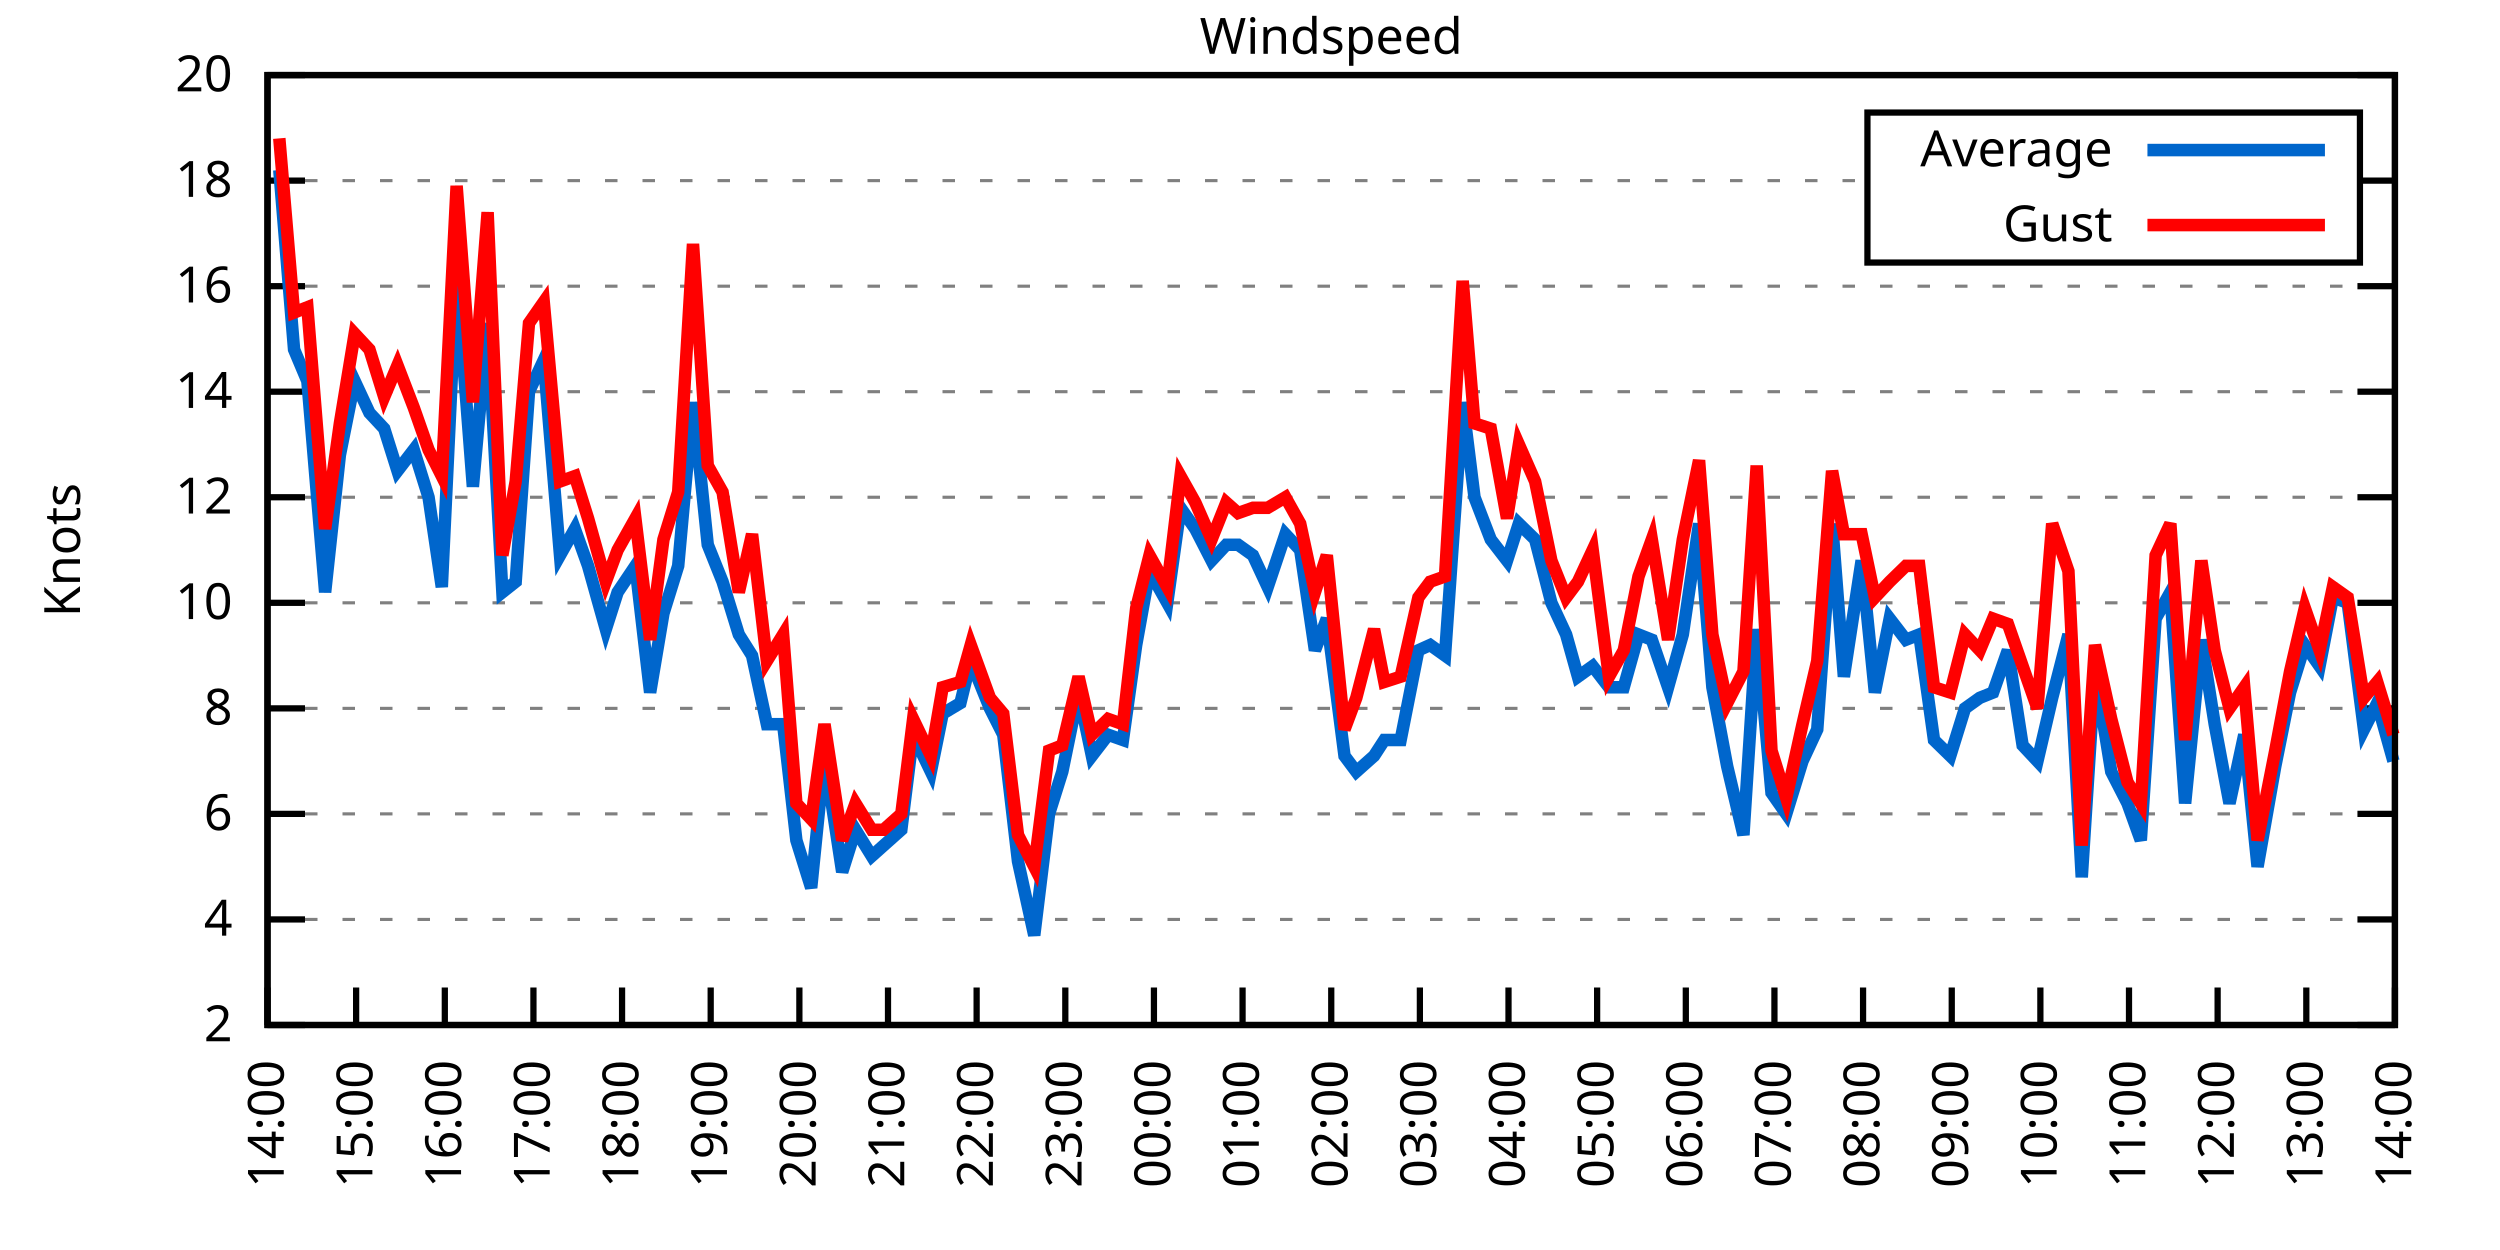
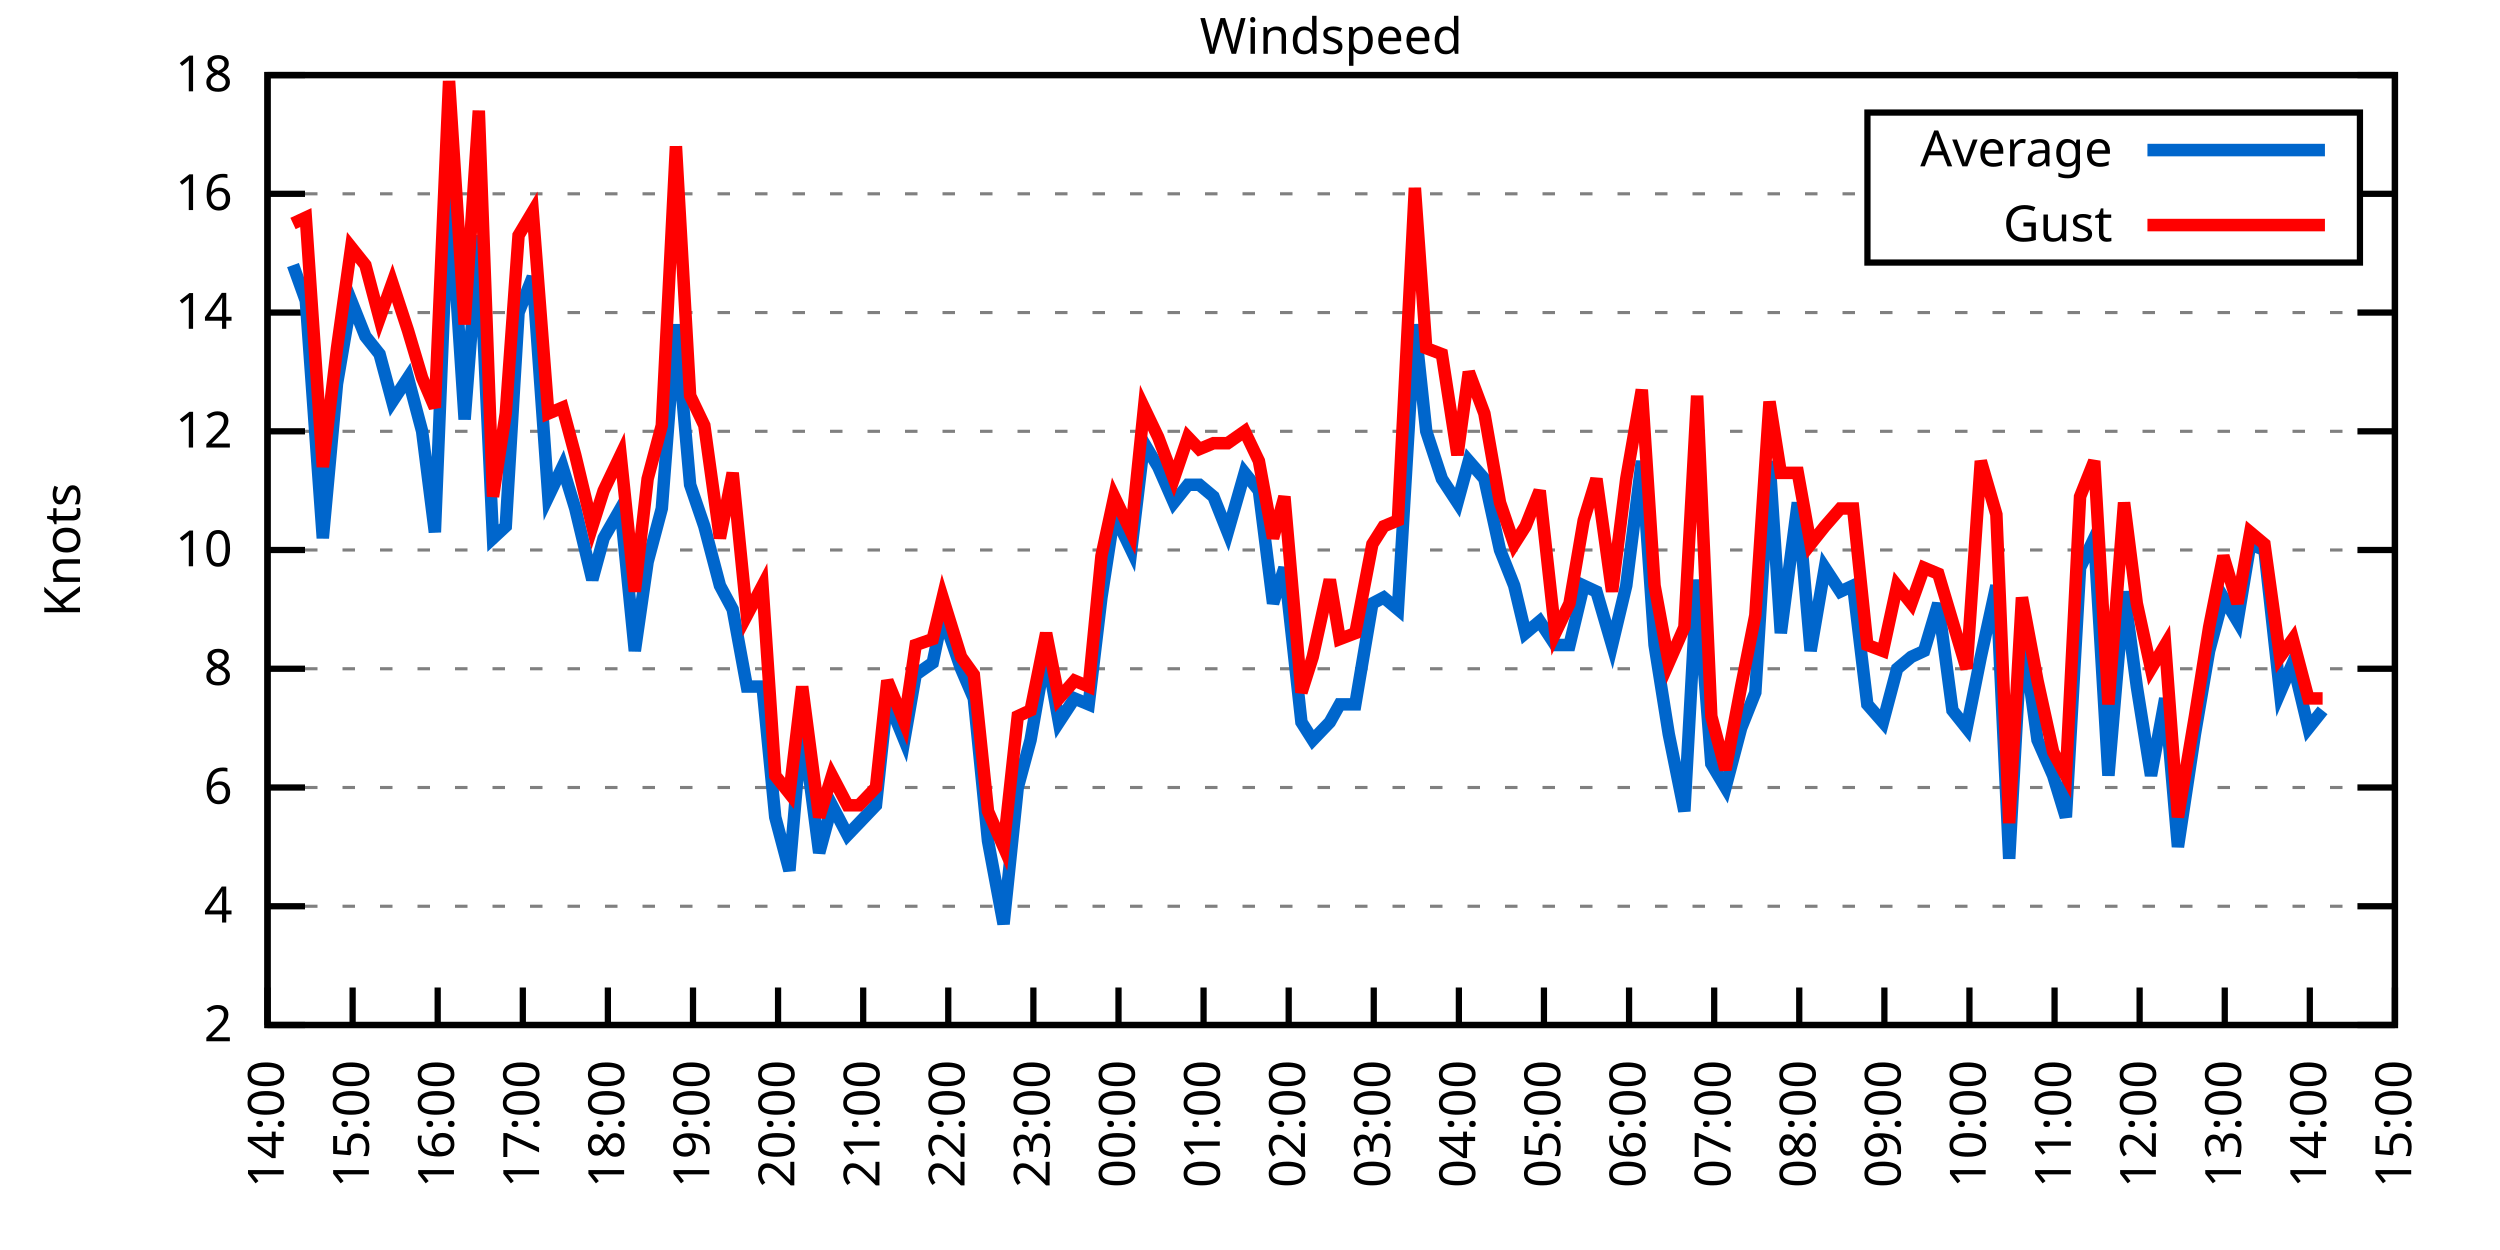
<svg xmlns="http://www.w3.org/2000/svg" xmlns:xlink="http://www.w3.org/1999/xlink" width="400" height="200" viewBox="0 0 400 200">
  <g id="gnuplot_canvas">
    <rect x="0" y="0" width="400" height="200" fill="none" />
    <defs>
      <circle id="gpDot" r="0.5" stroke-width="0.5" stroke="currentColor" />
      <path id="gpPt0" stroke-width="0.333" stroke="currentColor" d="M-1,0 h2 M0,-1 v2" />
      <path id="gpPt1" stroke-width="0.333" stroke="currentColor" d="M-1,-1 L1,1 M1,-1 L-1,1" />
      <path id="gpPt2" stroke-width="0.333" stroke="currentColor" d="M-1,0 L1,0 M0,-1 L0,1 M-1,-1 L1,1 M-1,1 L1,-1" />
      <rect id="gpPt3" stroke-width="0.333" stroke="currentColor" x="-1" y="-1" width="2" height="2" />
      <rect id="gpPt4" stroke-width="0.333" stroke="currentColor" fill="currentColor" x="-1" y="-1" width="2" height="2" />
      <circle id="gpPt5" stroke-width="0.333" stroke="currentColor" cx="0" cy="0" r="1" />
      <use xlink:href="#gpPt5" id="gpPt6" fill="currentColor" stroke="none" />
      <path id="gpPt7" stroke-width="0.333" stroke="currentColor" d="M0,-1.33 L-1.33,0.67 L1.33,0.67 z" />
      <use xlink:href="#gpPt7" id="gpPt8" fill="currentColor" stroke="none" />
      <use xlink:href="#gpPt7" id="gpPt9" stroke="currentColor" transform="rotate(180)" />
      <use xlink:href="#gpPt9" id="gpPt10" fill="currentColor" stroke="none" />
      <use xlink:href="#gpPt3" id="gpPt11" stroke="currentColor" transform="rotate(45)" />
      <use xlink:href="#gpPt11" id="gpPt12" fill="currentColor" stroke="none" />
      <path id="gpPt13" stroke-width="0.333" stroke="currentColor" d="M0,1.330 L1.265,0.411 L0.782,-1.067 L-0.782,-1.076 L-1.265,0.411 z" />
      <use xlink:href="#gpPt13" id="gpPt14" fill="currentColor" stroke="none" />
      <filter id="textbox" filterUnits="objectBoundingBox" x="0" y="0" height="1" width="1">
        <feFlood flood-color="white" flood-opacity="1" result="bgnd" />
        <feComposite in="SourceGraphic" in2="bgnd" operator="atop" />
      </filter>
      <filter id="greybox" filterUnits="objectBoundingBox" x="0" y="0" height="1" width="1">
        <feFlood flood-color="lightgrey" flood-opacity="1" result="grey" />
        <feComposite in="SourceGraphic" in2="grey" operator="atop" />
      </filter>
    </defs>
    <g fill="none" color="white" stroke="currentColor" stroke-width="1.00" stroke-linecap="butt" stroke-linejoin="miter">
</g>
    <g fill="none" color="black" stroke="currentColor" stroke-width="1.00" stroke-linecap="butt" stroke-linejoin="miter">
      <g stroke="none" shape-rendering="crispEdges">
        <polygon fill="rgb(255, 255, 255)" points="42.80,164.00 383.18,164.00 383.18,12.02 42.80,12.02 " />
      </g>
    </g>
    <g fill="none" color="black" stroke="currentColor" stroke-width="1.00" stroke-linecap="butt" stroke-linejoin="miter">
</g>
    <g fill="none" color="black" stroke="black" stroke-width="0.50" stroke-linecap="butt" stroke-linejoin="miter">
</g>
    <g fill="none" color="gray" stroke="currentColor" stroke-width="0.50" stroke-linecap="butt" stroke-linejoin="miter">
      <path stroke="gray" stroke-dasharray="2,4" class="gridline" d="M42.80,164.00 L383.19,164.00  " />
    </g>
    <g fill="none" color="gray" stroke="gray" stroke-width="1.00" stroke-linecap="butt" stroke-linejoin="miter">
</g>
    <g fill="none" color="black" stroke="currentColor" stroke-width="1.00" stroke-linecap="butt" stroke-linejoin="miter">
      <path stroke="black" d="M42.80,164.00 L48.80,164.00 M383.19,164.00 L377.19,164.00  " />
      <g transform="translate(37.20,166.60)" stroke="none" fill="black" font-family="Sans" font-size="8.00" text-anchor="end">
        <text>
          <tspan font-family="Sans"> 2</tspan>
        </text>
      </g>
    </g>
    <g fill="none" color="black" stroke="currentColor" stroke-width="1.00" stroke-linecap="butt" stroke-linejoin="miter">
</g>
    <g fill="none" color="black" stroke="black" stroke-width="0.50" stroke-linecap="butt" stroke-linejoin="miter">
</g>
    <g fill="none" color="gray" stroke="currentColor" stroke-width="0.50" stroke-linecap="butt" stroke-linejoin="miter">
-       <path stroke="gray" stroke-dasharray="2,4" class="gridline" d="M42.80,147.11 L383.19,147.11  " />
-     </g>
-     <g fill="none" color="gray" stroke="gray" stroke-width="1.00" stroke-linecap="butt" stroke-linejoin="miter">
- </g>
-     <g fill="none" color="black" stroke="currentColor" stroke-width="1.00" stroke-linecap="butt" stroke-linejoin="miter">
-       <path stroke="black" d="M42.80,147.11 L48.80,147.11 M383.19,147.11 L377.19,147.11  " />
-       <g transform="translate(37.20,149.71)" stroke="none" fill="black" font-family="Sans" font-size="8.00" text-anchor="end">
+       <path stroke="gray" stroke-dasharray="2,4" class="gridline" d="M42.80,145.00 L383.19,145.00  " />
+     </g>
+     <g fill="none" color="gray" stroke="gray" stroke-width="1.00" stroke-linecap="butt" stroke-linejoin="miter">
+ </g>
+     <g fill="none" color="black" stroke="currentColor" stroke-width="1.00" stroke-linecap="butt" stroke-linejoin="miter">
+       <path stroke="black" d="M42.80,145.00 L48.80,145.00 M383.19,145.00 L377.19,145.00  " />
+       <g transform="translate(37.20,147.60)" stroke="none" fill="black" font-family="Sans" font-size="8.00" text-anchor="end">
        <text>
          <tspan font-family="Sans"> 4</tspan>
        </text>
      </g>
    </g>
    <g fill="none" color="black" stroke="currentColor" stroke-width="1.00" stroke-linecap="butt" stroke-linejoin="miter">
</g>
    <g fill="none" color="black" stroke="black" stroke-width="0.50" stroke-linecap="butt" stroke-linejoin="miter">
</g>
    <g fill="none" color="gray" stroke="currentColor" stroke-width="0.50" stroke-linecap="butt" stroke-linejoin="miter">
-       <path stroke="gray" stroke-dasharray="2,4" class="gridline" d="M42.80,130.22 L383.19,130.22  " />
-     </g>
-     <g fill="none" color="gray" stroke="gray" stroke-width="1.00" stroke-linecap="butt" stroke-linejoin="miter">
- </g>
-     <g fill="none" color="black" stroke="currentColor" stroke-width="1.00" stroke-linecap="butt" stroke-linejoin="miter">
-       <path stroke="black" d="M42.80,130.22 L48.80,130.22 M383.19,130.22 L377.19,130.22  " />
-       <g transform="translate(37.20,132.82)" stroke="none" fill="black" font-family="Sans" font-size="8.00" text-anchor="end">
+       <path stroke="gray" stroke-dasharray="2,4" class="gridline" d="M42.80,126.00 L383.19,126.00  " />
+     </g>
+     <g fill="none" color="gray" stroke="gray" stroke-width="1.00" stroke-linecap="butt" stroke-linejoin="miter">
+ </g>
+     <g fill="none" color="black" stroke="currentColor" stroke-width="1.00" stroke-linecap="butt" stroke-linejoin="miter">
+       <path stroke="black" d="M42.80,126.00 L48.80,126.00 M383.19,126.00 L377.19,126.00  " />
+       <g transform="translate(37.20,128.60)" stroke="none" fill="black" font-family="Sans" font-size="8.00" text-anchor="end">
        <text>
          <tspan font-family="Sans"> 6</tspan>
        </text>
      </g>
    </g>
    <g fill="none" color="black" stroke="currentColor" stroke-width="1.00" stroke-linecap="butt" stroke-linejoin="miter">
</g>
    <g fill="none" color="black" stroke="black" stroke-width="0.50" stroke-linecap="butt" stroke-linejoin="miter">
</g>
    <g fill="none" color="gray" stroke="currentColor" stroke-width="0.50" stroke-linecap="butt" stroke-linejoin="miter">
-       <path stroke="gray" stroke-dasharray="2,4" class="gridline" d="M42.80,113.34 L383.19,113.34  " />
-     </g>
-     <g fill="none" color="gray" stroke="gray" stroke-width="1.00" stroke-linecap="butt" stroke-linejoin="miter">
- </g>
-     <g fill="none" color="black" stroke="currentColor" stroke-width="1.00" stroke-linecap="butt" stroke-linejoin="miter">
-       <path stroke="black" d="M42.80,113.34 L48.80,113.34 M383.19,113.34 L377.19,113.34  " />
-       <g transform="translate(37.20,115.94)" stroke="none" fill="black" font-family="Sans" font-size="8.00" text-anchor="end">
+       <path stroke="gray" stroke-dasharray="2,4" class="gridline" d="M42.80,107.00 L383.19,107.00  " />
+     </g>
+     <g fill="none" color="gray" stroke="gray" stroke-width="1.00" stroke-linecap="butt" stroke-linejoin="miter">
+ </g>
+     <g fill="none" color="black" stroke="currentColor" stroke-width="1.00" stroke-linecap="butt" stroke-linejoin="miter">
+       <path stroke="black" d="M42.80,107.00 L48.80,107.00 M383.19,107.00 L377.19,107.00  " />
+       <g transform="translate(37.20,109.60)" stroke="none" fill="black" font-family="Sans" font-size="8.00" text-anchor="end">
        <text>
          <tspan font-family="Sans"> 8</tspan>
        </text>
      </g>
    </g>
    <g fill="none" color="black" stroke="currentColor" stroke-width="1.00" stroke-linecap="butt" stroke-linejoin="miter">
</g>
    <g fill="none" color="black" stroke="black" stroke-width="0.50" stroke-linecap="butt" stroke-linejoin="miter">
</g>
    <g fill="none" color="gray" stroke="currentColor" stroke-width="0.50" stroke-linecap="butt" stroke-linejoin="miter">
-       <path stroke="gray" stroke-dasharray="2,4" class="gridline" d="M42.80,96.45 L383.19,96.45  " />
-     </g>
-     <g fill="none" color="gray" stroke="gray" stroke-width="1.00" stroke-linecap="butt" stroke-linejoin="miter">
- </g>
-     <g fill="none" color="black" stroke="currentColor" stroke-width="1.00" stroke-linecap="butt" stroke-linejoin="miter">
-       <path stroke="black" d="M42.80,96.45 L48.80,96.45 M383.19,96.45 L377.19,96.45  " />
-       <g transform="translate(37.20,99.05)" stroke="none" fill="black" font-family="Sans" font-size="8.00" text-anchor="end">
+       <path stroke="gray" stroke-dasharray="2,4" class="gridline" d="M42.80,88.00 L383.19,88.00  " />
+     </g>
+     <g fill="none" color="gray" stroke="gray" stroke-width="1.00" stroke-linecap="butt" stroke-linejoin="miter">
+ </g>
+     <g fill="none" color="black" stroke="currentColor" stroke-width="1.00" stroke-linecap="butt" stroke-linejoin="miter">
+       <path stroke="black" d="M42.80,88.00 L48.80,88.00 M383.19,88.00 L377.19,88.00  " />
+       <g transform="translate(37.20,90.60)" stroke="none" fill="black" font-family="Sans" font-size="8.00" text-anchor="end">
        <text>
          <tspan font-family="Sans"> 10</tspan>
        </text>
      </g>
    </g>
    <g fill="none" color="black" stroke="currentColor" stroke-width="1.00" stroke-linecap="butt" stroke-linejoin="miter">
</g>
    <g fill="none" color="black" stroke="black" stroke-width="0.50" stroke-linecap="butt" stroke-linejoin="miter">
</g>
    <g fill="none" color="gray" stroke="currentColor" stroke-width="0.50" stroke-linecap="butt" stroke-linejoin="miter">
-       <path stroke="gray" stroke-dasharray="2,4" class="gridline" d="M42.80,79.56 L383.19,79.56  " />
-     </g>
-     <g fill="none" color="gray" stroke="gray" stroke-width="1.00" stroke-linecap="butt" stroke-linejoin="miter">
- </g>
-     <g fill="none" color="black" stroke="currentColor" stroke-width="1.00" stroke-linecap="butt" stroke-linejoin="miter">
-       <path stroke="black" d="M42.80,79.56 L48.80,79.56 M383.19,79.56 L377.19,79.56  " />
-       <g transform="translate(37.20,82.16)" stroke="none" fill="black" font-family="Sans" font-size="8.00" text-anchor="end">
+       <path stroke="gray" stroke-dasharray="2,4" class="gridline" d="M42.80,69.01 L383.19,69.01  " />
+     </g>
+     <g fill="none" color="gray" stroke="gray" stroke-width="1.00" stroke-linecap="butt" stroke-linejoin="miter">
+ </g>
+     <g fill="none" color="black" stroke="currentColor" stroke-width="1.00" stroke-linecap="butt" stroke-linejoin="miter">
+       <path stroke="black" d="M42.80,69.01 L48.80,69.01 M383.19,69.01 L377.19,69.01  " />
+       <g transform="translate(37.20,71.61)" stroke="none" fill="black" font-family="Sans" font-size="8.00" text-anchor="end">
        <text>
          <tspan font-family="Sans"> 12</tspan>
        </text>
      </g>
    </g>
    <g fill="none" color="black" stroke="currentColor" stroke-width="1.00" stroke-linecap="butt" stroke-linejoin="miter">
</g>
    <g fill="none" color="black" stroke="black" stroke-width="0.50" stroke-linecap="butt" stroke-linejoin="miter">
</g>
    <g fill="none" color="gray" stroke="currentColor" stroke-width="0.50" stroke-linecap="butt" stroke-linejoin="miter">
-       <path stroke="gray" stroke-dasharray="2,4" class="gridline" d="M42.80,62.67 L383.19,62.67  " />
-     </g>
-     <g fill="none" color="gray" stroke="gray" stroke-width="1.00" stroke-linecap="butt" stroke-linejoin="miter">
- </g>
-     <g fill="none" color="black" stroke="currentColor" stroke-width="1.00" stroke-linecap="butt" stroke-linejoin="miter">
-       <path stroke="black" d="M42.80,62.67 L48.80,62.67 M383.19,62.67 L377.19,62.67  " />
-       <g transform="translate(37.20,65.27)" stroke="none" fill="black" font-family="Sans" font-size="8.00" text-anchor="end">
+       <path stroke="gray" stroke-dasharray="2,4" class="gridline" d="M42.80,50.01 L383.19,50.01  " />
+     </g>
+     <g fill="none" color="gray" stroke="gray" stroke-width="1.00" stroke-linecap="butt" stroke-linejoin="miter">
+ </g>
+     <g fill="none" color="black" stroke="currentColor" stroke-width="1.00" stroke-linecap="butt" stroke-linejoin="miter">
+       <path stroke="black" d="M42.80,50.01 L48.80,50.01 M383.19,50.01 L377.19,50.01  " />
+       <g transform="translate(37.20,52.61)" stroke="none" fill="black" font-family="Sans" font-size="8.00" text-anchor="end">
        <text>
          <tspan font-family="Sans"> 14</tspan>
        </text>
      </g>
    </g>
    <g fill="none" color="black" stroke="currentColor" stroke-width="1.00" stroke-linecap="butt" stroke-linejoin="miter">
</g>
    <g fill="none" color="black" stroke="black" stroke-width="0.50" stroke-linecap="butt" stroke-linejoin="miter">
</g>
    <g fill="none" color="gray" stroke="currentColor" stroke-width="0.50" stroke-linecap="butt" stroke-linejoin="miter">
-       <path stroke="gray" stroke-dasharray="2,4" class="gridline" d="M42.80,45.79 L383.19,45.79  " />
-     </g>
-     <g fill="none" color="gray" stroke="gray" stroke-width="1.00" stroke-linecap="butt" stroke-linejoin="miter">
- </g>
-     <g fill="none" color="black" stroke="currentColor" stroke-width="1.00" stroke-linecap="butt" stroke-linejoin="miter">
-       <path stroke="black" d="M42.80,45.79 L48.80,45.79 M383.19,45.79 L377.19,45.79  " />
-       <g transform="translate(37.20,48.39)" stroke="none" fill="black" font-family="Sans" font-size="8.00" text-anchor="end">
+       <path stroke="gray" stroke-dasharray="2,4" class="gridline" d="M42.80,31.01 L298.79,31.01 M377.59,31.01 L383.19,31.01  " />
+     </g>
+     <g fill="none" color="gray" stroke="gray" stroke-width="1.00" stroke-linecap="butt" stroke-linejoin="miter">
+ </g>
+     <g fill="none" color="black" stroke="currentColor" stroke-width="1.00" stroke-linecap="butt" stroke-linejoin="miter">
+       <path stroke="black" d="M42.80,31.01 L48.80,31.01 M383.19,31.01 L377.19,31.01  " />
+       <g transform="translate(37.20,33.61)" stroke="none" fill="black" font-family="Sans" font-size="8.00" text-anchor="end">
        <text>
          <tspan font-family="Sans"> 16</tspan>
-         </text>
-       </g>
-     </g>
-     <g fill="none" color="black" stroke="currentColor" stroke-width="1.00" stroke-linecap="butt" stroke-linejoin="miter">
- </g>
-     <g fill="none" color="black" stroke="black" stroke-width="0.50" stroke-linecap="butt" stroke-linejoin="miter">
- </g>
-     <g fill="none" color="gray" stroke="currentColor" stroke-width="0.50" stroke-linecap="butt" stroke-linejoin="miter">
-       <path stroke="gray" stroke-dasharray="2,4" class="gridline" d="M42.80,28.90 L298.79,28.90 M377.59,28.90 L383.19,28.90  " />
-     </g>
-     <g fill="none" color="gray" stroke="gray" stroke-width="1.00" stroke-linecap="butt" stroke-linejoin="miter">
- </g>
-     <g fill="none" color="black" stroke="currentColor" stroke-width="1.00" stroke-linecap="butt" stroke-linejoin="miter">
-       <path stroke="black" d="M42.80,28.90 L48.80,28.90 M383.19,28.90 L377.19,28.90  " />
-       <g transform="translate(37.20,31.50)" stroke="none" fill="black" font-family="Sans" font-size="8.00" text-anchor="end">
-         <text>
-           <tspan font-family="Sans"> 18</tspan>
        </text>
      </g>
    </g>
    <g fill="none" color="black" stroke="currentColor" stroke-width="1.00" stroke-linecap="butt" stroke-linejoin="miter">
</g>
    <g fill="none" color="black" stroke="black" stroke-width="0.50" stroke-linecap="butt" stroke-linejoin="miter">
</g>
    <g fill="none" color="gray" stroke="currentColor" stroke-width="0.50" stroke-linecap="butt" stroke-linejoin="miter">
      <path stroke="gray" stroke-dasharray="2,4" class="gridline" d="M42.80,12.01 L383.19,12.01  " />
    </g>
    <g fill="none" color="gray" stroke="gray" stroke-width="1.00" stroke-linecap="butt" stroke-linejoin="miter">
</g>
    <g fill="none" color="black" stroke="currentColor" stroke-width="1.00" stroke-linecap="butt" stroke-linejoin="miter">
      <path stroke="black" d="M42.80,12.01 L48.80,12.01 M383.19,12.01 L377.19,12.01  " />
      <g transform="translate(37.20,14.61)" stroke="none" fill="black" font-family="Sans" font-size="8.00" text-anchor="end">
        <text>
-           <tspan font-family="Sans"> 20</tspan>
+           <tspan font-family="Sans"> 18</tspan>
        </text>
      </g>
    </g>
    <g fill="none" color="black" stroke="currentColor" stroke-width="1.00" stroke-linecap="butt" stroke-linejoin="miter">
      <path stroke="black" d="M42.80,164.00 L42.80,158.00  " />
      <g transform="translate(45.40,169.60) rotate(270.00)" stroke="none" fill="black" font-family="Sans" font-size="8.00" text-anchor="end">
        <text>
          <tspan font-family="Sans">14:00</tspan>
        </text>
      </g>
    </g>
    <g fill="none" color="black" stroke="currentColor" stroke-width="1.00" stroke-linecap="butt" stroke-linejoin="miter">
-       <path stroke="black" d="M56.98,164.00 L56.98,158.00  " />
-       <g transform="translate(59.58,169.60) rotate(270.00)" stroke="none" fill="black" font-family="Sans" font-size="8.00" text-anchor="end">
+       <path stroke="black" d="M56.42,164.00 L56.42,158.00  " />
+       <g transform="translate(59.02,169.60) rotate(270.00)" stroke="none" fill="black" font-family="Sans" font-size="8.00" text-anchor="end">
        <text>
          <tspan font-family="Sans">15:00</tspan>
        </text>
      </g>
    </g>
    <g fill="none" color="black" stroke="currentColor" stroke-width="1.00" stroke-linecap="butt" stroke-linejoin="miter">
-       <path stroke="black" d="M71.17,164.00 L71.17,158.00  " />
-       <g transform="translate(73.77,169.60) rotate(270.00)" stroke="none" fill="black" font-family="Sans" font-size="8.00" text-anchor="end">
+       <path stroke="black" d="M70.03,164.00 L70.03,158.00  " />
+       <g transform="translate(72.63,169.60) rotate(270.00)" stroke="none" fill="black" font-family="Sans" font-size="8.00" text-anchor="end">
        <text>
          <tspan font-family="Sans">16:00</tspan>
        </text>
      </g>
    </g>
    <g fill="none" color="black" stroke="currentColor" stroke-width="1.00" stroke-linecap="butt" stroke-linejoin="miter">
-       <path stroke="black" d="M85.35,164.00 L85.35,158.00  " />
-       <g transform="translate(87.95,169.60) rotate(270.00)" stroke="none" fill="black" font-family="Sans" font-size="8.00" text-anchor="end">
+       <path stroke="black" d="M83.65,164.00 L83.65,158.00  " />
+       <g transform="translate(86.25,169.60) rotate(270.00)" stroke="none" fill="black" font-family="Sans" font-size="8.00" text-anchor="end">
        <text>
          <tspan font-family="Sans">17:00</tspan>
        </text>
      </g>
    </g>
    <g fill="none" color="black" stroke="currentColor" stroke-width="1.00" stroke-linecap="butt" stroke-linejoin="miter">
-       <path stroke="black" d="M99.53,164.00 L99.53,158.00  " />
-       <g transform="translate(102.13,169.60) rotate(270.00)" stroke="none" fill="black" font-family="Sans" font-size="8.00" text-anchor="end">
+       <path stroke="black" d="M97.26,164.00 L97.26,158.00  " />
+       <g transform="translate(99.86,169.60) rotate(270.00)" stroke="none" fill="black" font-family="Sans" font-size="8.00" text-anchor="end">
        <text>
          <tspan font-family="Sans">18:00</tspan>
        </text>
      </g>
    </g>
    <g fill="none" color="black" stroke="currentColor" stroke-width="1.00" stroke-linecap="butt" stroke-linejoin="miter">
-       <path stroke="black" d="M113.71,164.00 L113.71,158.00  " />
-       <g transform="translate(116.31,169.60) rotate(270.00)" stroke="none" fill="black" font-family="Sans" font-size="8.00" text-anchor="end">
+       <path stroke="black" d="M110.88,164.00 L110.88,158.00  " />
+       <g transform="translate(113.48,169.60) rotate(270.00)" stroke="none" fill="black" font-family="Sans" font-size="8.00" text-anchor="end">
        <text>
          <tspan font-family="Sans">19:00</tspan>
        </text>
      </g>
    </g>
    <g fill="none" color="black" stroke="currentColor" stroke-width="1.00" stroke-linecap="butt" stroke-linejoin="miter">
-       <path stroke="black" d="M127.90,164.00 L127.90,158.00  " />
-       <g transform="translate(130.50,169.60) rotate(270.00)" stroke="none" fill="black" font-family="Sans" font-size="8.00" text-anchor="end">
+       <path stroke="black" d="M124.49,164.00 L124.49,158.00  " />
+       <g transform="translate(127.09,169.60) rotate(270.00)" stroke="none" fill="black" font-family="Sans" font-size="8.00" text-anchor="end">
        <text>
          <tspan font-family="Sans">20:00</tspan>
        </text>
      </g>
    </g>
    <g fill="none" color="black" stroke="currentColor" stroke-width="1.00" stroke-linecap="butt" stroke-linejoin="miter">
-       <path stroke="black" d="M142.08,164.00 L142.08,158.00  " />
-       <g transform="translate(144.68,169.60) rotate(270.00)" stroke="none" fill="black" font-family="Sans" font-size="8.00" text-anchor="end">
+       <path stroke="black" d="M138.11,164.00 L138.11,158.00  " />
+       <g transform="translate(140.71,169.60) rotate(270.00)" stroke="none" fill="black" font-family="Sans" font-size="8.00" text-anchor="end">
        <text>
          <tspan font-family="Sans">21:00</tspan>
        </text>
      </g>
    </g>
    <g fill="none" color="black" stroke="currentColor" stroke-width="1.00" stroke-linecap="butt" stroke-linejoin="miter">
-       <path stroke="black" d="M156.26,164.00 L156.26,158.00  " />
-       <g transform="translate(158.86,169.60) rotate(270.00)" stroke="none" fill="black" font-family="Sans" font-size="8.00" text-anchor="end">
+       <path stroke="black" d="M151.72,164.00 L151.72,158.00  " />
+       <g transform="translate(154.32,169.60) rotate(270.00)" stroke="none" fill="black" font-family="Sans" font-size="8.00" text-anchor="end">
        <text>
          <tspan font-family="Sans">22:00</tspan>
        </text>
      </g>
    </g>
    <g fill="none" color="black" stroke="currentColor" stroke-width="1.00" stroke-linecap="butt" stroke-linejoin="miter">
-       <path stroke="black" d="M170.45,164.00 L170.45,158.00  " />
-       <g transform="translate(173.05,169.60) rotate(270.00)" stroke="none" fill="black" font-family="Sans" font-size="8.00" text-anchor="end">
+       <path stroke="black" d="M165.34,164.00 L165.34,158.00  " />
+       <g transform="translate(167.94,169.60) rotate(270.00)" stroke="none" fill="black" font-family="Sans" font-size="8.00" text-anchor="end">
        <text>
          <tspan font-family="Sans">23:00</tspan>
        </text>
      </g>
    </g>
    <g fill="none" color="black" stroke="currentColor" stroke-width="1.00" stroke-linecap="butt" stroke-linejoin="miter">
-       <path stroke="black" d="M184.63,164.00 L184.63,158.00  " />
-       <g transform="translate(187.23,169.60) rotate(270.00)" stroke="none" fill="black" font-family="Sans" font-size="8.00" text-anchor="end">
+       <path stroke="black" d="M178.96,164.00 L178.96,158.00  " />
+       <g transform="translate(181.56,169.60) rotate(270.00)" stroke="none" fill="black" font-family="Sans" font-size="8.00" text-anchor="end">
        <text>
          <tspan font-family="Sans">00:00</tspan>
        </text>
      </g>
    </g>
    <g fill="none" color="black" stroke="currentColor" stroke-width="1.00" stroke-linecap="butt" stroke-linejoin="miter">
-       <path stroke="black" d="M198.81,164.00 L198.81,158.00  " />
-       <g transform="translate(201.41,169.60) rotate(270.00)" stroke="none" fill="black" font-family="Sans" font-size="8.00" text-anchor="end">
+       <path stroke="black" d="M192.57,164.00 L192.57,158.00  " />
+       <g transform="translate(195.17,169.60) rotate(270.00)" stroke="none" fill="black" font-family="Sans" font-size="8.00" text-anchor="end">
        <text>
          <tspan font-family="Sans">01:00</tspan>
        </text>
      </g>
    </g>
    <g fill="none" color="black" stroke="currentColor" stroke-width="1.00" stroke-linecap="butt" stroke-linejoin="miter">
-       <path stroke="black" d="M213.00,164.00 L213.00,158.00  " />
-       <g transform="translate(215.60,169.60) rotate(270.00)" stroke="none" fill="black" font-family="Sans" font-size="8.00" text-anchor="end">
+       <path stroke="black" d="M206.19,164.00 L206.19,158.00  " />
+       <g transform="translate(208.79,169.60) rotate(270.00)" stroke="none" fill="black" font-family="Sans" font-size="8.00" text-anchor="end">
        <text>
          <tspan font-family="Sans">02:00</tspan>
        </text>
      </g>
    </g>
    <g fill="none" color="black" stroke="currentColor" stroke-width="1.00" stroke-linecap="butt" stroke-linejoin="miter">
-       <path stroke="black" d="M227.18,164.00 L227.18,158.00  " />
-       <g transform="translate(229.78,169.60) rotate(270.00)" stroke="none" fill="black" font-family="Sans" font-size="8.00" text-anchor="end">
+       <path stroke="black" d="M219.80,164.00 L219.80,158.00  " />
+       <g transform="translate(222.40,169.60) rotate(270.00)" stroke="none" fill="black" font-family="Sans" font-size="8.00" text-anchor="end">
        <text>
          <tspan font-family="Sans">03:00</tspan>
        </text>
      </g>
    </g>
    <g fill="none" color="black" stroke="currentColor" stroke-width="1.00" stroke-linecap="butt" stroke-linejoin="miter">
-       <path stroke="black" d="M241.36,164.00 L241.36,158.00  " />
-       <g transform="translate(243.96,169.60) rotate(270.00)" stroke="none" fill="black" font-family="Sans" font-size="8.00" text-anchor="end">
+       <path stroke="black" d="M233.42,164.00 L233.42,158.00  " />
+       <g transform="translate(236.02,169.60) rotate(270.00)" stroke="none" fill="black" font-family="Sans" font-size="8.00" text-anchor="end">
        <text>
          <tspan font-family="Sans">04:00</tspan>
        </text>
      </g>
    </g>
    <g fill="none" color="black" stroke="currentColor" stroke-width="1.00" stroke-linecap="butt" stroke-linejoin="miter">
-       <path stroke="black" d="M255.54,164.00 L255.54,158.00  " />
-       <g transform="translate(258.14,169.60) rotate(270.00)" stroke="none" fill="black" font-family="Sans" font-size="8.00" text-anchor="end">
+       <path stroke="black" d="M247.03,164.00 L247.03,158.00  " />
+       <g transform="translate(249.63,169.60) rotate(270.00)" stroke="none" fill="black" font-family="Sans" font-size="8.00" text-anchor="end">
        <text>
          <tspan font-family="Sans">05:00</tspan>
        </text>
      </g>
    </g>
    <g fill="none" color="black" stroke="currentColor" stroke-width="1.00" stroke-linecap="butt" stroke-linejoin="miter">
-       <path stroke="black" d="M269.73,164.00 L269.73,158.00  " />
-       <g transform="translate(272.33,169.60) rotate(270.00)" stroke="none" fill="black" font-family="Sans" font-size="8.00" text-anchor="end">
+       <path stroke="black" d="M260.65,164.00 L260.65,158.00  " />
+       <g transform="translate(263.25,169.60) rotate(270.00)" stroke="none" fill="black" font-family="Sans" font-size="8.00" text-anchor="end">
        <text>
          <tspan font-family="Sans">06:00</tspan>
        </text>
      </g>
    </g>
    <g fill="none" color="black" stroke="currentColor" stroke-width="1.00" stroke-linecap="butt" stroke-linejoin="miter">
-       <path stroke="black" d="M283.91,164.00 L283.91,158.00  " />
-       <g transform="translate(286.51,169.60) rotate(270.00)" stroke="none" fill="black" font-family="Sans" font-size="8.00" text-anchor="end">
+       <path stroke="black" d="M274.27,164.00 L274.27,158.00  " />
+       <g transform="translate(276.87,169.60) rotate(270.00)" stroke="none" fill="black" font-family="Sans" font-size="8.00" text-anchor="end">
        <text>
          <tspan font-family="Sans">07:00</tspan>
        </text>
      </g>
    </g>
    <g fill="none" color="black" stroke="currentColor" stroke-width="1.00" stroke-linecap="butt" stroke-linejoin="miter">
-       <path stroke="black" d="M298.09,164.00 L298.09,158.00  " />
-       <g transform="translate(300.69,169.60) rotate(270.00)" stroke="none" fill="black" font-family="Sans" font-size="8.00" text-anchor="end">
+       <path stroke="black" d="M287.88,164.00 L287.88,158.00  " />
+       <g transform="translate(290.48,169.60) rotate(270.00)" stroke="none" fill="black" font-family="Sans" font-size="8.00" text-anchor="end">
        <text>
          <tspan font-family="Sans">08:00</tspan>
        </text>
      </g>
    </g>
    <g fill="none" color="black" stroke="currentColor" stroke-width="1.00" stroke-linecap="butt" stroke-linejoin="miter">
-       <path stroke="black" d="M312.28,164.00 L312.28,158.00  " />
-       <g transform="translate(314.88,169.60) rotate(270.00)" stroke="none" fill="black" font-family="Sans" font-size="8.00" text-anchor="end">
+       <path stroke="black" d="M301.50,164.00 L301.50,158.00  " />
+       <g transform="translate(304.10,169.60) rotate(270.00)" stroke="none" fill="black" font-family="Sans" font-size="8.00" text-anchor="end">
        <text>
          <tspan font-family="Sans">09:00</tspan>
        </text>
      </g>
    </g>
    <g fill="none" color="black" stroke="currentColor" stroke-width="1.00" stroke-linecap="butt" stroke-linejoin="miter">
-       <path stroke="black" d="M326.46,164.00 L326.46,158.00  " />
-       <g transform="translate(329.06,169.60) rotate(270.00)" stroke="none" fill="black" font-family="Sans" font-size="8.00" text-anchor="end">
+       <path stroke="black" d="M315.11,164.00 L315.11,158.00  " />
+       <g transform="translate(317.71,169.60) rotate(270.00)" stroke="none" fill="black" font-family="Sans" font-size="8.00" text-anchor="end">
        <text>
          <tspan font-family="Sans">10:00</tspan>
        </text>
      </g>
    </g>
    <g fill="none" color="black" stroke="currentColor" stroke-width="1.00" stroke-linecap="butt" stroke-linejoin="miter">
-       <path stroke="black" d="M340.64,164.00 L340.64,158.00  " />
-       <g transform="translate(343.24,169.60) rotate(270.00)" stroke="none" fill="black" font-family="Sans" font-size="8.00" text-anchor="end">
+       <path stroke="black" d="M328.73,164.00 L328.73,158.00  " />
+       <g transform="translate(331.33,169.60) rotate(270.00)" stroke="none" fill="black" font-family="Sans" font-size="8.00" text-anchor="end">
        <text>
          <tspan font-family="Sans">11:00</tspan>
        </text>
      </g>
    </g>
    <g fill="none" color="black" stroke="currentColor" stroke-width="1.00" stroke-linecap="butt" stroke-linejoin="miter">
-       <path stroke="black" d="M354.82,164.00 L354.82,158.00  " />
-       <g transform="translate(357.42,169.60) rotate(270.00)" stroke="none" fill="black" font-family="Sans" font-size="8.00" text-anchor="end">
+       <path stroke="black" d="M342.34,164.00 L342.34,158.00  " />
+       <g transform="translate(344.94,169.60) rotate(270.00)" stroke="none" fill="black" font-family="Sans" font-size="8.00" text-anchor="end">
        <text>
          <tspan font-family="Sans">12:00</tspan>
        </text>
      </g>
    </g>
    <g fill="none" color="black" stroke="currentColor" stroke-width="1.00" stroke-linecap="butt" stroke-linejoin="miter">
-       <path stroke="black" d="M369.01,164.00 L369.01,158.00  " />
-       <g transform="translate(371.61,169.60) rotate(270.00)" stroke="none" fill="black" font-family="Sans" font-size="8.00" text-anchor="end">
+       <path stroke="black" d="M355.96,164.00 L355.96,158.00  " />
+       <g transform="translate(358.56,169.60) rotate(270.00)" stroke="none" fill="black" font-family="Sans" font-size="8.00" text-anchor="end">
        <text>
          <tspan font-family="Sans">13:00</tspan>
+         </text>
+       </g>
+     </g>
+     <g fill="none" color="black" stroke="currentColor" stroke-width="1.00" stroke-linecap="butt" stroke-linejoin="miter">
+       <path stroke="black" d="M369.57,164.00 L369.57,158.00  " />
+       <g transform="translate(372.17,169.60) rotate(270.00)" stroke="none" fill="black" font-family="Sans" font-size="8.00" text-anchor="end">
+         <text>
+           <tspan font-family="Sans">14:00</tspan>
        </text>
      </g>
    </g>
    <g fill="none" color="black" stroke="currentColor" stroke-width="1.00" stroke-linecap="butt" stroke-linejoin="miter">
      <path stroke="black" d="M383.19,164.00 L383.19,158.00  " />
      <g transform="translate(385.79,169.60) rotate(270.00)" stroke="none" fill="black" font-family="Sans" font-size="8.00" text-anchor="end">
        <text>
-           <tspan font-family="Sans">14:00</tspan>
+           <tspan font-family="Sans">15:00</tspan>
        </text>
      </g>
    </g>
    <g fill="none" color="black" stroke="currentColor" stroke-width="1.00" stroke-linecap="butt" stroke-linejoin="miter">
</g>
    <g fill="none" color="black" stroke="currentColor" stroke-width="1.00" stroke-linecap="butt" stroke-linejoin="miter">
      <path stroke="black" d="M42.80,12.01 L42.80,164.00 L383.19,164.00 L383.19,12.01 L42.80,12.01 Z  " />
    </g>
    <g fill="none" color="black" stroke="currentColor" stroke-width="1.00" stroke-linecap="butt" stroke-linejoin="miter">
</g>
    <g fill="none" color="black" stroke="currentColor" stroke-width="1.00" stroke-linecap="butt" stroke-linejoin="miter">
      <path stroke="black" d="M298.79,42.01 L298.79,18.01 L377.59,18.01 L377.59,42.01 L298.79,42.01 Z  " />
    </g>
    <g id="Windspeed_plot_1">
      <g fill="none" color="white" stroke="black" stroke-width="2.00" stroke-linecap="butt" stroke-linejoin="miter">
</g>
      <g fill="none" color="black" stroke="currentColor" stroke-width="2.00" stroke-linecap="butt" stroke-linejoin="miter">
        <g transform="translate(337.99,26.61)" stroke="none" fill="black" font-family="Sans" font-size="8.00" text-anchor="end">
          <text>
            <tspan font-family="Sans">Average</tspan>
          </text>
        </g>
      </g>
      <g fill="none" color="black" stroke="currentColor" stroke-width="2.00" stroke-linecap="butt" stroke-linejoin="miter">
-         <path stroke="rgb(  0, 102, 204)" d="M343.59,24.01 L371.99,24.01 M44.69,27.21 L47.05,55.92 L49.18,60.98 L52.02,94.76 L54.38,72.81 L56.75,60.98   L59.11,66.05 L61.47,68.58 L63.60,75.34 L66.20,71.96 L68.57,79.56 L70.69,93.92 L73.06,44.10 L75.66,77.87   L78.02,51.70 L80.38,94.76 L82.51,93.07 L84.64,62.67 L87.00,57.61 L89.60,88.85 L91.97,84.63 L94.09,90.54   L96.93,100.67 L98.82,94.76 L101.66,90.54 L104.02,110.80 L106.15,98.14 L108.51,90.54 L110.88,64.36 L113.24,87.16   L115.61,93.07 L118.21,101.52 L120.33,104.89 L122.70,115.87 L125.30,115.87 L127.42,134.45 L129.79,142.05 L131.92,120.94   L134.75,139.51 L136.88,132.76 L139.48,136.98 L141.37,135.29 L144.21,132.76 L146.10,117.56 L148.94,123.47 L150.83,114.18   L153.66,112.49 L155.32,105.74 L158.39,113.34 L160.52,117.56 L162.88,137.82 L165.48,149.65 L167.85,130.22 L169.97,123.47   L172.57,110.80 L174.70,120.94 L177.30,117.56 L179.67,118.40 L181.79,103.20 L183.92,91.38 L186.76,96.45 L188.88,81.25   L191.25,84.63 L193.85,89.69 L196.21,87.16 L198.10,87.16 L200.47,88.85 L202.83,93.92 L205.67,85.47 L208.03,88.00   L210.39,104.05 L212.29,98.98 L215.12,120.94 L217.01,123.47 L219.85,120.94 L221.50,118.40 L224.10,118.40 L226.94,104.05   L228.83,103.20 L231.20,104.89 L234.03,64.36 L235.92,79.56 L238.52,86.32 L241.12,89.69 L243.02,83.78 L245.62,86.32   L248.22,96.45 L250.58,101.52 L252.47,108.27 L254.83,106.58 L257.43,109.96 L259.80,109.96 L262.16,101.52 L264.29,102.36   L266.89,109.96 L269.25,101.52 L271.85,83.78 L273.98,109.96 L276.35,122.62 L278.95,133.60 L281.07,100.67 L283.44,126.85   L285.80,130.22 L288.40,121.78 L290.76,116.71 L293.13,83.78 L295.02,108.27 L297.86,89.69 L299.98,110.80 L302.35,98.98   L304.95,102.36 L307.08,101.52 L309.44,118.40 L312.04,120.94 L314.40,113.34 L316.77,111.65 L318.89,110.80 L321.26,104.05   L323.62,119.25 L325.99,121.78 L328.35,111.65 L330.95,101.52 L333.08,140.36 L335.20,107.43 L337.80,123.47 L340.40,128.54   L342.53,134.45 L344.90,98.98 L347.26,94.76 L349.62,128.54 L352.22,102.36 L354.35,115.87 L356.72,128.54 L359.08,117.56   L361.21,138.67 L364.04,122.62 L366.41,110.80 L368.77,103.20 L371.13,106.58 L373.26,95.60 L375.63,96.45 L378.23,116.71   L380.35,112.49 L382.95,121.78  " />
+         <path stroke="rgb(  0, 102, 204)" d="M343.59,24.01 L371.99,24.01 M46.88,42.41 L48.93,48.11 L51.65,86.11 L53.92,61.41 L56.19,48.11 L58.46,53.81   L60.73,56.66 L62.77,64.26 L65.27,60.46 L67.54,69.01 L69.58,85.16 L71.85,29.11 L74.34,67.11 L76.61,37.66   L78.88,86.11 L80.92,84.21 L82.97,50.01 L85.24,44.31 L87.73,79.46 L90.00,74.71 L92.04,81.36 L94.77,92.75   L96.58,86.11 L99.30,81.36 L101.57,104.15 L103.62,89.90 L105.89,81.36 L108.15,51.91 L110.42,77.56 L112.69,84.21   L115.19,93.70 L117.23,97.50 L119.50,109.85 L122.00,109.85 L124.04,130.75 L126.31,139.30 L128.35,115.55 L131.07,136.45   L133.12,128.85 L135.61,133.60 L137.43,131.70 L140.15,128.85 L141.97,111.75 L144.69,118.40 L146.51,107.95 L149.23,106.05   L150.82,98.45 L153.77,107.00 L155.81,111.75 L158.08,134.55 L160.57,147.85 L162.84,126.00 L164.89,118.40 L167.38,104.15   L169.43,115.55 L171.92,111.75 L174.19,112.70 L176.23,95.60 L178.28,82.31 L181.00,88.00 L183.04,70.91 L185.31,74.71   L187.81,80.41 L190.08,77.56 L191.89,77.56 L194.16,79.46 L196.43,85.16 L199.15,75.66 L201.42,78.51 L203.69,96.55   L205.51,90.85 L208.23,115.55 L210.04,118.40 L212.77,115.55 L214.36,112.70 L216.85,112.70 L219.58,96.55 L221.39,95.60   L223.66,97.50 L226.38,51.91 L228.20,69.01 L230.70,76.61 L233.19,80.41 L235.01,73.76 L237.50,76.61 L240.00,88.00   L242.27,93.70 L244.08,101.30 L246.35,99.40 L248.85,103.20 L251.12,103.20 L253.39,93.70 L255.43,94.65 L257.93,103.20   L260.20,93.70 L262.69,73.76 L264.73,103.20 L267.00,117.45 L269.50,129.80 L271.54,92.75 L273.81,122.20 L276.08,126.00   L278.58,116.50 L280.85,110.80 L283.12,73.76 L284.93,101.30 L287.65,80.41 L289.70,104.15 L291.97,90.85 L294.46,94.65   L296.50,93.70 L298.77,112.70 L301.27,115.55 L303.54,107.00 L305.81,105.10 L307.85,104.15 L310.12,96.55 L312.39,113.65   L314.66,116.50 L316.93,105.10 L319.42,93.70 L321.47,137.40 L323.51,100.35 L326.00,118.40 L328.50,124.10 L330.54,130.75   L332.81,90.85 L335.08,86.11 L337.35,124.10 L339.85,94.65 L341.89,109.85 L344.16,124.10 L346.43,111.75 L348.47,135.50   L351.19,117.45 L353.46,104.15 L355.73,95.60 L358.00,99.40 L360.04,87.06 L362.31,88.00 L364.81,110.80 L366.85,106.05   L369.35,116.50 L371.62,113.65  " />
      </g>
    </g>
    <g id="Windspeed_plot_2">
      <g fill="none" color="black" stroke="currentColor" stroke-width="2.00" stroke-linecap="butt" stroke-linejoin="miter">
        <g transform="translate(337.99,38.61)" stroke="none" fill="black" font-family="Sans" font-size="8.00" text-anchor="end">
          <text>
            <tspan font-family="Sans">Gust</tspan>
          </text>
        </g>
      </g>
      <g fill="none" color="black" stroke="currentColor" stroke-width="2.00" stroke-linecap="butt" stroke-linejoin="miter">
-         <path stroke="rgb(255,   0,   0)" d="M343.59,36.01 L371.99,36.01 M44.69,22.14 L47.05,50.01 L49.18,49.16 L52.02,84.63 L54.38,67.74 L56.75,53.39   L59.11,55.92 L61.47,63.52 L63.60,58.45 L66.20,65.21 L68.57,71.96 L70.69,76.18 L73.06,29.74 L75.66,64.36   L78.02,33.96 L80.38,88.85 L82.51,77.03 L84.64,51.70 L87.00,48.32 L89.60,77.03 L91.97,76.18 L94.09,82.94   L96.93,93.07 L98.82,88.00 L101.66,82.94 L104.02,102.36 L106.15,86.32 L108.51,78.72 L110.88,39.03 L113.24,74.49   L115.61,78.72 L118.21,94.76 L120.33,85.47 L122.70,105.74 L125.30,101.52 L127.42,128.54 L129.79,131.07 L131.92,115.87   L134.75,134.45 L136.88,128.54 L139.48,132.76 L141.37,132.76 L144.21,130.22 L146.10,115.03 L148.94,120.94 L150.83,109.96   L153.66,109.11 L155.32,103.20 L158.39,111.65 L160.52,114.18 L162.88,133.60 L165.48,138.67 L167.85,120.09 L169.97,119.25   L172.57,108.27 L174.70,117.56 L177.30,115.03 L179.67,115.87 L181.79,97.29 L183.92,88.85 L186.76,93.92 L188.88,76.18   L191.25,80.41 L193.85,86.32 L196.21,80.41 L198.10,82.09 L200.47,81.25 L202.83,81.25 L205.67,79.56 L208.03,83.78   L210.39,94.76 L212.29,88.85 L215.12,116.71 L217.01,111.65 L219.85,100.67 L221.50,109.11 L224.10,108.27 L226.94,95.60   L228.83,93.07 L231.20,92.23 L234.03,44.94 L235.92,67.74 L238.52,68.58 L241.12,82.94 L243.02,71.12 L245.62,77.03   L248.22,89.69 L250.58,95.60 L252.47,93.07 L254.83,88.00 L257.43,108.27 L259.80,104.05 L262.16,92.23 L264.29,86.32   L266.89,102.36 L269.25,86.32 L271.85,73.65 L273.98,101.52 L276.35,112.49 L278.95,107.43 L281.07,74.49 L283.44,120.09   L285.80,127.69 L288.40,115.87 L290.76,105.74 L293.13,75.34 L295.02,85.47 L297.86,85.47 L299.98,95.60 L302.35,93.07   L304.95,90.54 L307.08,90.54 L309.44,109.96 L312.04,110.80 L314.40,101.52 L316.77,104.05 L318.89,98.98 L321.26,99.83   L323.62,106.58 L325.99,113.34 L328.35,83.78 L330.95,91.38 L333.08,135.29 L335.20,103.20 L337.80,115.03 L340.40,125.16   L342.53,128.54 L344.90,88.85 L347.26,83.78 L349.62,118.40 L352.22,89.69 L354.35,104.05 L356.72,113.34 L359.08,109.96   L361.21,134.45 L364.04,120.09 L366.41,107.43 L368.77,97.29 L371.13,104.05 L373.26,93.92 L375.63,95.60 L378.23,111.65   L380.35,109.11 L382.95,117.56  " />
+         <path stroke="rgb(255,   0,   0)" d="M343.59,36.01 L371.99,36.01 M46.88,35.76 L48.93,34.81 L51.65,74.71 L53.92,55.71 L56.19,39.56 L58.46,42.41   L60.73,50.96 L62.77,45.26 L65.27,52.86 L67.54,60.46 L69.58,65.21 L71.85,12.96 L74.34,51.91 L76.61,17.71   L78.88,79.46 L80.92,66.16 L82.97,37.66 L85.24,33.86 L87.73,66.16 L90.00,65.21 L92.04,72.81 L94.77,84.21   L96.58,78.51 L99.30,72.81 L101.57,94.65 L103.62,76.61 L105.89,68.06 L108.15,23.41 L110.42,63.31 L112.69,68.06   L115.19,86.11 L117.23,75.66 L119.50,98.45 L122.00,93.70 L124.04,124.10 L126.31,126.95 L128.35,109.85 L131.07,130.75   L133.12,124.10 L135.61,128.85 L137.43,128.85 L140.15,126.00 L141.97,108.90 L144.69,115.55 L146.51,103.20 L149.23,102.25   L150.82,95.60 L153.77,105.10 L155.81,107.95 L158.08,129.80 L160.57,135.50 L162.84,114.60 L164.89,113.65 L167.38,101.30   L169.43,111.75 L171.92,108.90 L174.19,109.85 L176.23,88.95 L178.28,79.46 L181.00,85.16 L183.04,65.21 L185.31,69.96   L187.81,76.61 L190.08,69.96 L191.89,71.86 L194.16,70.91 L196.43,70.91 L199.15,69.01 L201.42,73.76 L203.69,86.11   L205.51,79.46 L208.23,110.80 L210.04,105.10 L212.77,92.75 L214.36,102.25 L216.85,101.30 L219.58,87.06 L221.39,84.21   L223.66,83.26 L226.38,30.06 L228.20,55.71 L230.70,56.66 L233.19,72.81 L235.01,59.51 L237.50,66.16 L240.00,80.41   L242.27,87.06 L244.08,84.21 L246.35,78.51 L248.85,101.30 L251.12,96.55 L253.39,83.26 L255.43,76.61 L257.93,94.65   L260.20,76.61 L262.69,62.36 L264.73,93.70 L267.00,106.05 L269.50,100.35 L271.54,63.31 L273.81,114.60 L276.08,123.15   L278.58,109.85 L280.85,98.45 L283.12,64.26 L284.93,75.66 L287.65,75.66 L289.70,87.06 L291.97,84.21 L294.46,81.36   L296.50,81.36 L298.77,103.20 L301.27,104.15 L303.54,93.70 L305.81,96.55 L307.85,90.85 L310.12,91.80 L312.39,99.40   L314.66,107.00 L316.93,73.76 L319.42,82.31 L321.47,131.70 L323.51,95.60 L326.00,108.90 L328.50,120.30 L330.54,124.10   L332.81,79.46 L335.08,73.76 L337.35,112.70 L339.85,80.41 L341.89,96.55 L344.16,107.00 L346.43,103.20 L348.47,130.75   L351.19,114.60 L353.46,100.35 L355.73,88.95 L358.00,96.55 L360.04,85.16 L362.31,87.06 L364.81,105.10 L366.85,102.25   L369.35,111.75 L371.62,111.75  " />
      </g>
    </g>
    <g fill="none" color="black" stroke="currentColor" stroke-width="2.00" stroke-linecap="butt" stroke-linejoin="miter">
</g>
    <g fill="none" color="black" stroke="black" stroke-width="1.00" stroke-linecap="butt" stroke-linejoin="miter">
</g>
    <g fill="none" color="black" stroke="currentColor" stroke-width="1.00" stroke-linecap="butt" stroke-linejoin="miter">
      <path stroke="black" d="M42.80,12.01 L42.80,164.00 L383.19,164.00 L383.19,12.01 L42.80,12.01 Z  " />
      <g transform="translate(12.80,88.01) rotate(270.00)" stroke="none" fill="black" font-family="Sans" font-size="8.00" text-anchor="middle">
        <text>
          <tspan font-family="Sans">Knots</tspan>
        </text>
      </g>
    </g>
    <g fill="none" color="black" stroke="currentColor" stroke-width="1.00" stroke-linecap="butt" stroke-linejoin="miter">
</g>
    <g fill="none" color="black" stroke="currentColor" stroke-width="1.00" stroke-linecap="butt" stroke-linejoin="miter">
      <g transform="translate(212.99,8.61)" stroke="none" fill="black" font-family="Sans" font-size="8.00" text-anchor="middle">
        <text>
          <tspan font-family="Sans">Windspeed</tspan>
        </text>
      </g>
    </g>
    <g fill="none" color="black" stroke="currentColor" stroke-width="1.00" stroke-linecap="butt" stroke-linejoin="miter">
</g>
  </g>
</svg>
